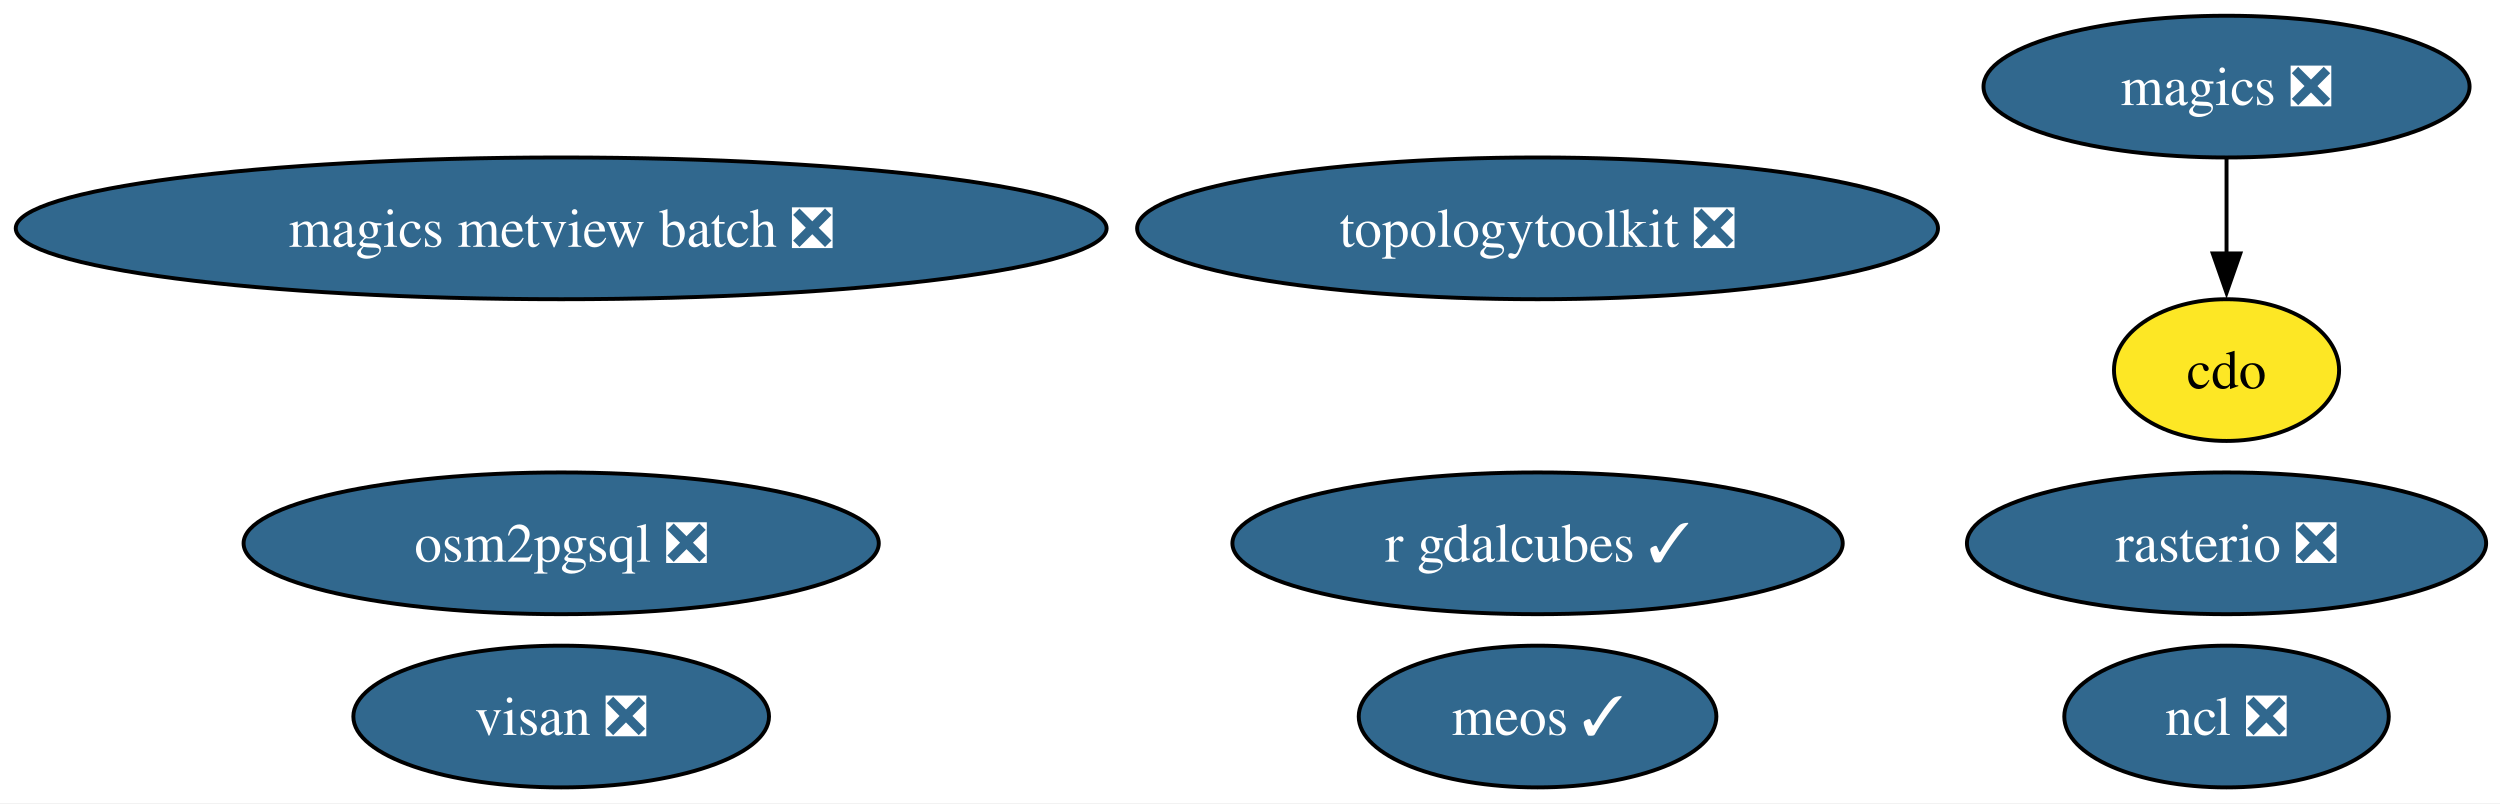
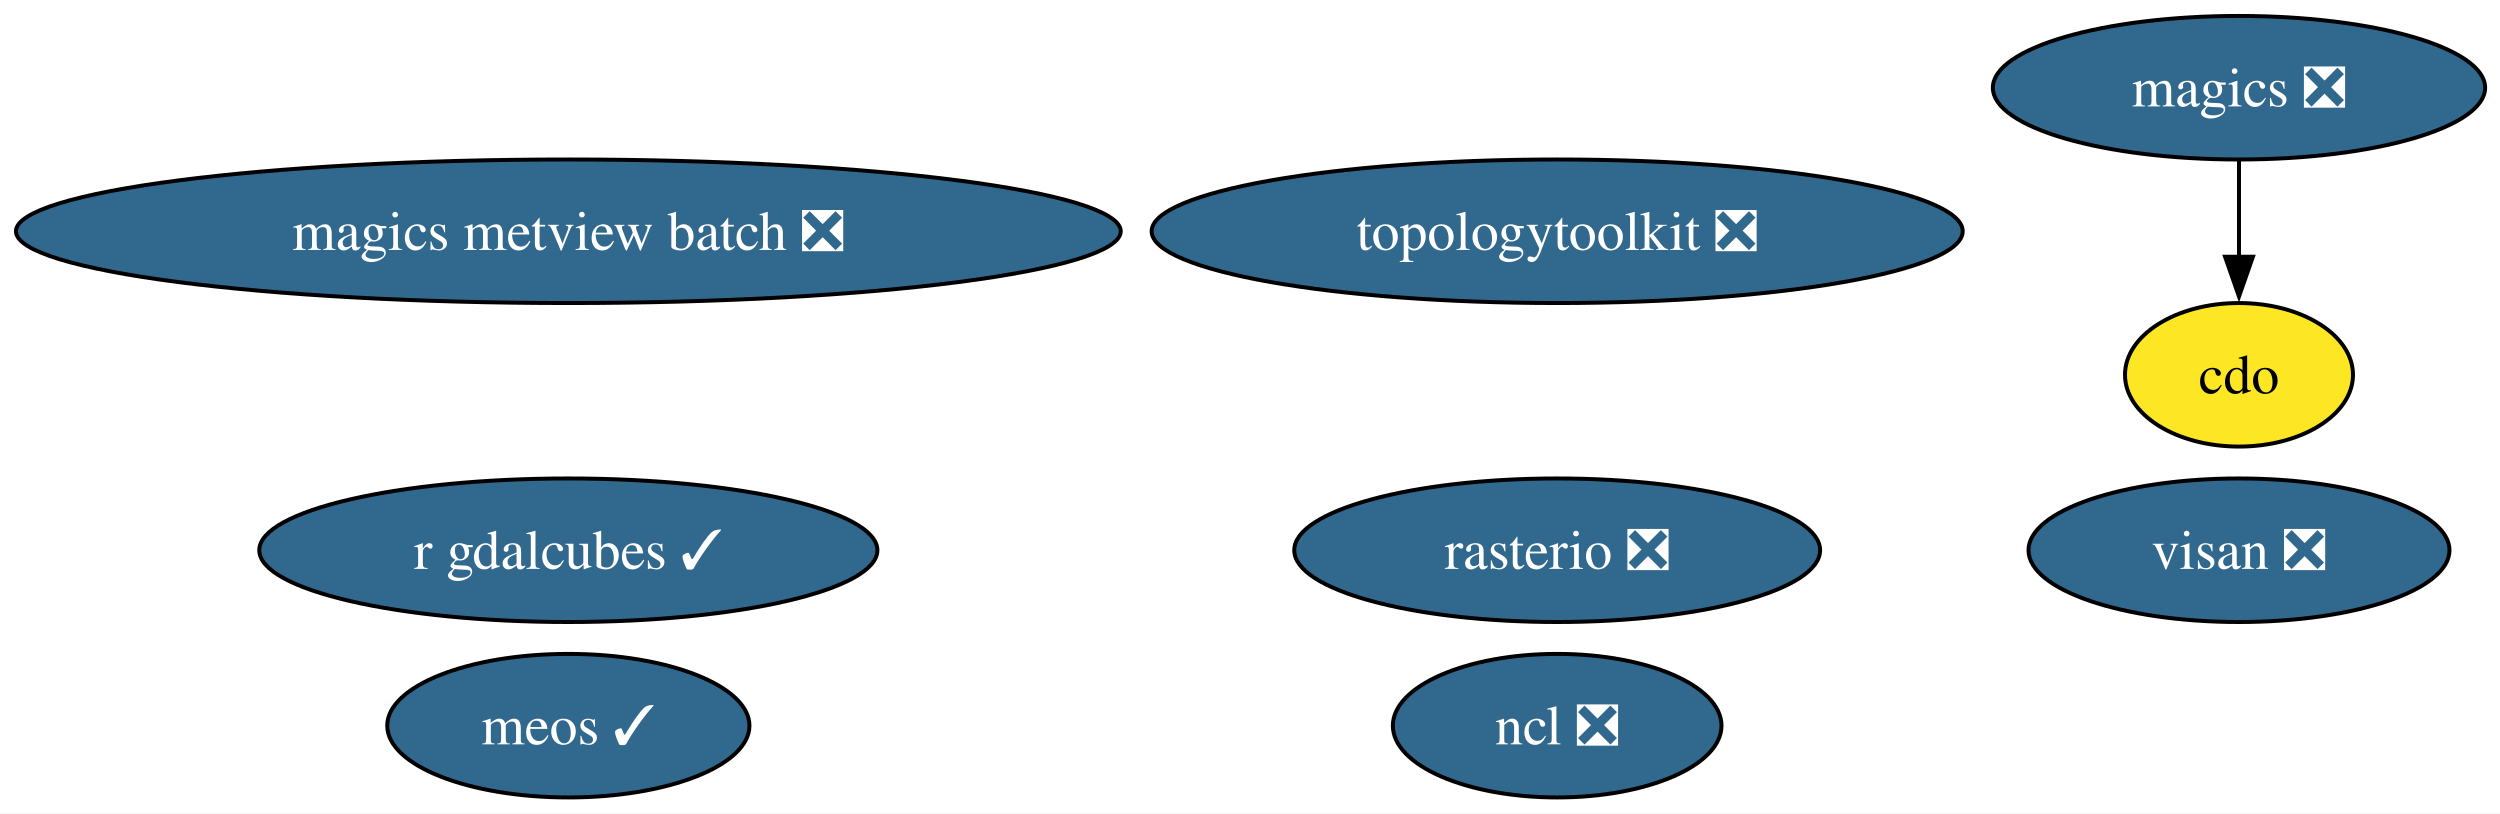
- <svg xmlns="http://www.w3.org/2000/svg" xmlns:xlink="http://www.w3.org/1999/xlink" width="635pt" height="204pt" viewBox="0.00 0.00 635.00 204.00">
+ <svg xmlns="http://www.w3.org/2000/svg" xmlns:xlink="http://www.w3.org/1999/xlink" width="627pt" height="204pt" viewBox="0.00 0.00 627.00 204.00">
  <g id="graph0" class="graph" transform="scale(1 1) rotate(0) translate(4 200)">
-     <polygon fill="white" stroke="none" points="-4,4 -4,-200 631.48,-200 631.48,4 -4,4" />
+     <polygon fill="white" stroke="none" points="-4,4 -4,-200 623.27,-200 623.27,4 -4,4" />
    <g id="node1" class="node">
      <g id="a_node1">
        <a xlink:href="https://github.com/conda-forge/cdo-feedstock" xlink:title="cdo">
-           <ellipse fill="#fde725" stroke="black" cx="561.54" cy="-106" rx="28.59" ry="18" />
-           <text xml:space="preserve" text-anchor="middle" x="561.54" y="-101.33" font-family="Times,serif" font-size="14.00">cdo</text>
+           <ellipse fill="#fde725" stroke="black" cx="557.54" cy="-106" rx="28.59" ry="18" />
+           <text xml:space="preserve" text-anchor="middle" x="557.54" y="-101.33" font-family="Times,serif" font-size="14.00">cdo</text>
        </a>
      </g>
    </g>
    <g id="node2" class="node">
      <g id="a_node2">
        <a xlink:href="https://github.com/conda-forge/magics-feedstock/pull/149" xlink:title="magics ❎">
-           <ellipse fill="#31688e" stroke="black" cx="561.54" cy="-178" rx="61.73" ry="18" />
-           <text xml:space="preserve" text-anchor="middle" x="561.54" y="-173.32" font-family="Times,serif" font-size="14.00" fill="white">magics ❎</text>
+           <ellipse fill="#31688e" stroke="black" cx="557.54" cy="-178" rx="61.73" ry="18" />
+           <text xml:space="preserve" text-anchor="middle" x="557.54" y="-173.32" font-family="Times,serif" font-size="14.00" fill="white">magics ❎</text>
        </a>
      </g>
    </g>
    <g id="edge1" class="edge">
-       <path fill="none" stroke="black" d="M561.54,-159.7C561.54,-152.41 561.54,-143.73 561.54,-135.54" />
-       <polygon fill="black" stroke="black" points="565.04,-135.62 561.54,-125.62 558.04,-135.62 565.04,-135.62" />
+       <path fill="none" stroke="black" d="M557.54,-159.7C557.54,-152.41 557.54,-143.73 557.54,-135.54" />
+       <polygon fill="black" stroke="black" points="561.04,-135.62 557.54,-125.62 554.04,-135.62 561.04,-135.62" />
    </g>
    <g id="node3" class="node">
      <g id="a_node3">
        <a xlink:href="https://github.com/conda-forge/ncl-feedstock/pull/170" xlink:title="ncl ❎">
-           <ellipse fill="#31688e" stroke="black" cx="561.54" cy="-18" rx="41.21" ry="18" />
-           <text xml:space="preserve" text-anchor="middle" x="561.54" y="-13.32" font-family="Times,serif" font-size="14.00" fill="white">ncl ❎</text>
+           <ellipse fill="#31688e" stroke="black" cx="386.54" cy="-18" rx="41.21" ry="18" />
+           <text xml:space="preserve" text-anchor="middle" x="386.54" y="-13.32" font-family="Times,serif" font-size="14.00" fill="white">ncl ❎</text>
        </a>
      </g>
    </g>
    <g id="node4" class="node">
      <g id="a_node4">
        <a xlink:href="https://github.com/conda-forge/rasterio-feedstock/pull/340" xlink:title="rasterio ❎">
-           <ellipse fill="#31688e" stroke="black" cx="561.54" cy="-62" rx="65.94" ry="18" />
-           <text xml:space="preserve" text-anchor="middle" x="561.54" y="-57.33" font-family="Times,serif" font-size="14.00" fill="white">rasterio ❎</text>
+           <ellipse fill="#31688e" stroke="black" cx="386.54" cy="-62" rx="65.94" ry="18" />
+           <text xml:space="preserve" text-anchor="middle" x="386.54" y="-57.33" font-family="Times,serif" font-size="14.00" fill="white">rasterio ❎</text>
        </a>
      </g>
    </g>
    <g id="node5" class="node">
      <g id="a_node5">
        <a xlink:href="https://github.com/conda-forge/topologytoolkit-feedstock/pull/96" xlink:title="topologytoolkit ❎">
          <ellipse fill="#31688e" stroke="black" cx="386.54" cy="-142" rx="101.71" ry="18" />
          <text xml:space="preserve" text-anchor="middle" x="386.54" y="-137.32" font-family="Times,serif" font-size="14.00" fill="white">topologytoolkit ❎</text>
        </a>
      </g>
    </g>
    <g id="node6" class="node">
      <g id="a_node6">
        <a xlink:href="https://github.com/conda-forge/magics-metview-batch-feedstock/pull/78" xlink:title="magics metview batch ❎">
          <ellipse fill="#31688e" stroke="black" cx="138.54" cy="-142" rx="138.54" ry="18" />
          <text xml:space="preserve" text-anchor="middle" x="138.54" y="-137.32" font-family="Times,serif" font-size="14.00" fill="white">magics metview batch ❎</text>
        </a>
      </g>
    </g>
    <g id="node7" class="node">
      <g id="a_node7">
        <a xlink:href="https://github.com/conda-forge/r-gdalcubes-feedstock/pull/83" xlink:title="r gdalcubes ✓">
-           <ellipse fill="#31688e" stroke="black" cx="386.54" cy="-62" rx="77.51" ry="18" />
-           <text xml:space="preserve" text-anchor="middle" x="386.54" y="-57.33" font-family="Times,serif" font-size="14.00" fill="white">r gdalcubes ✓</text>
+           <ellipse fill="#31688e" stroke="black" cx="138.54" cy="-62" rx="77.51" ry="18" />
+           <text xml:space="preserve" text-anchor="middle" x="138.54" y="-57.33" font-family="Times,serif" font-size="14.00" fill="white">r gdalcubes ✓</text>
        </a>
      </g>
    </g>
    <g id="node8" class="node">
      <g id="a_node8">
        <a xlink:href="https://github.com/conda-forge/visan-feedstock/pull/36" xlink:title="visan ❎">
-           <ellipse fill="#31688e" stroke="black" cx="138.54" cy="-18" rx="52.79" ry="18" />
-           <text xml:space="preserve" text-anchor="middle" x="138.54" y="-13.32" font-family="Times,serif" font-size="14.00" fill="white">visan ❎</text>
+           <ellipse fill="#31688e" stroke="black" cx="557.54" cy="-62" rx="52.79" ry="18" />
+           <text xml:space="preserve" text-anchor="middle" x="557.54" y="-57.33" font-family="Times,serif" font-size="14.00" fill="white">visan ❎</text>
        </a>
      </g>
    </g>
    <g id="node9" class="node">
      <g id="a_node9">
        <a xlink:href="https://github.com/conda-forge/meos-feedstock/pull/20" xlink:title="meos ✓">
-           <ellipse fill="#31688e" stroke="black" cx="386.54" cy="-18" rx="45.42" ry="18" />
-           <text xml:space="preserve" text-anchor="middle" x="386.54" y="-13.32" font-family="Times,serif" font-size="14.00" fill="white">meos ✓</text>
-         </a>
-       </g>
-     </g>
-     <g id="node10" class="node">
-       <g id="a_node10">
-         <a xlink:href="https://github.com/conda-forge/osm2pgsql-feedstock/pull/2" xlink:title="osm2pgsql ❎">
-           <ellipse fill="#31688e" stroke="black" cx="138.54" cy="-62" rx="80.67" ry="18" />
-           <text xml:space="preserve" text-anchor="middle" x="138.54" y="-57.33" font-family="Times,serif" font-size="14.00" fill="white">osm2pgsql ❎</text>
+           <ellipse fill="#31688e" stroke="black" cx="138.54" cy="-18" rx="45.42" ry="18" />
+           <text xml:space="preserve" text-anchor="middle" x="138.54" y="-13.32" font-family="Times,serif" font-size="14.00" fill="white">meos ✓</text>
        </a>
      </g>
    </g>
  </g>
</svg>
